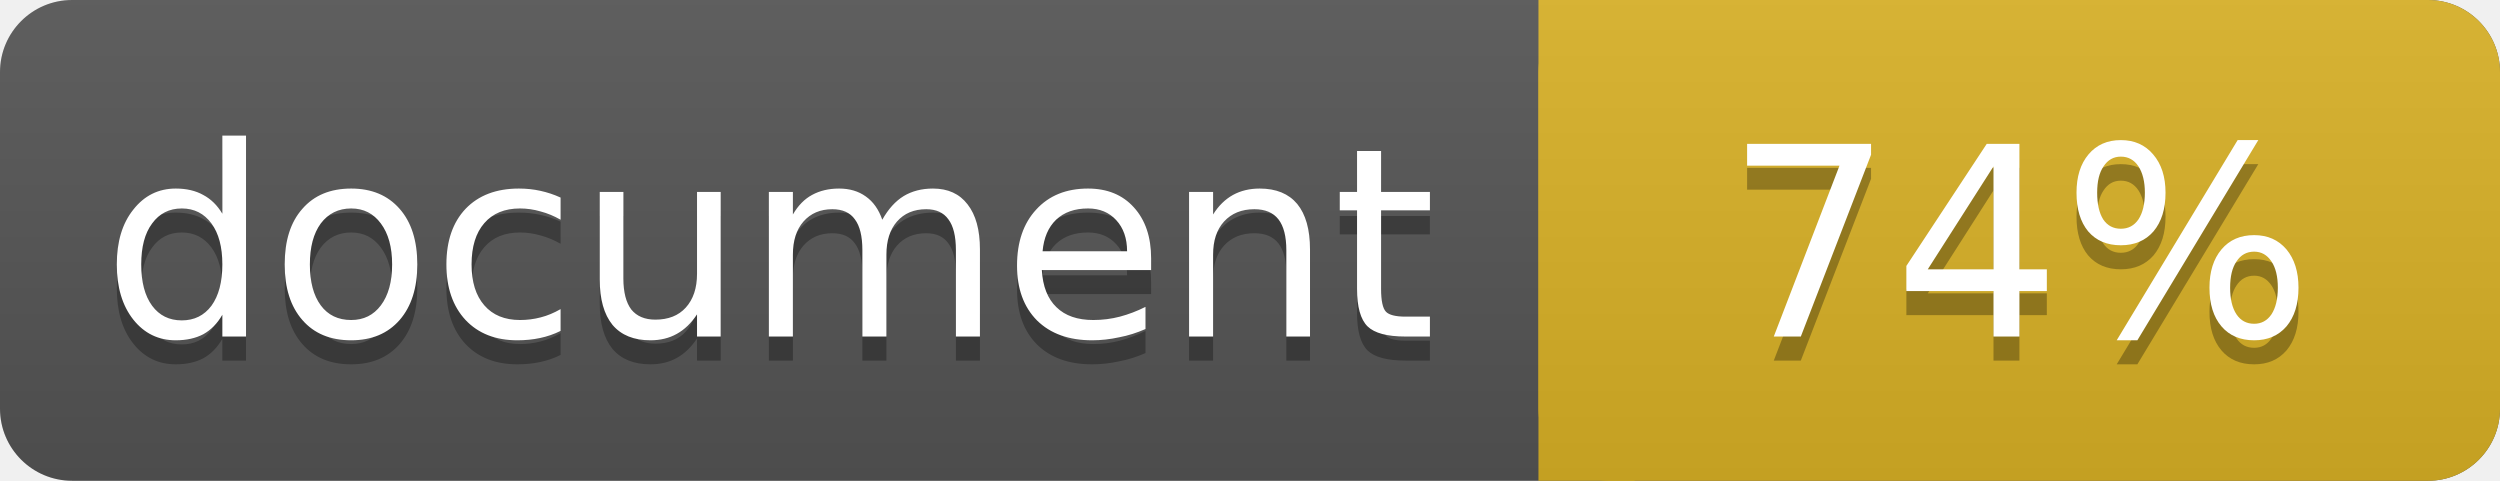
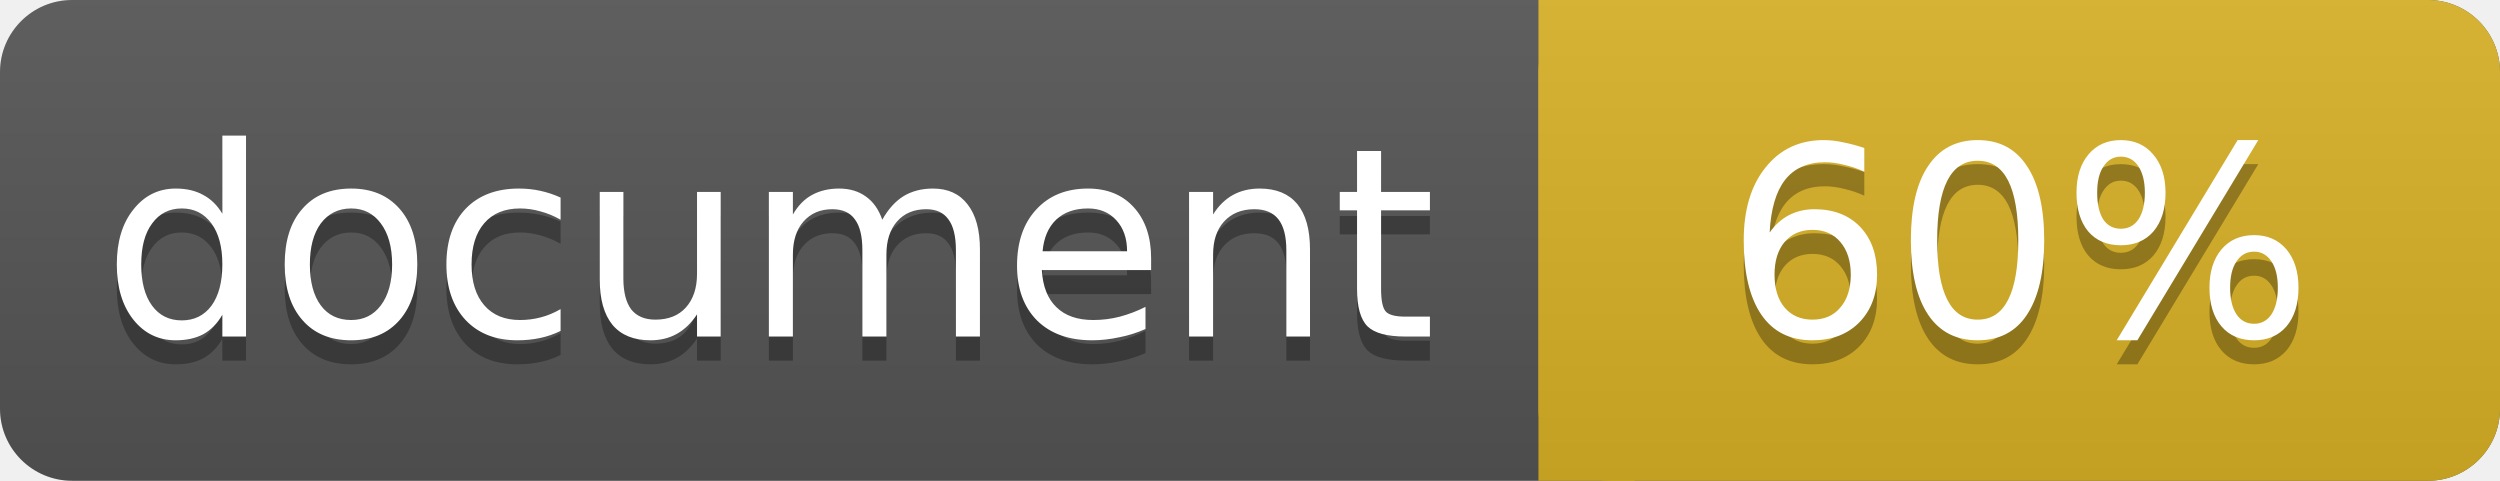
<svg xmlns="http://www.w3.org/2000/svg" width="104" height="20">
  <linearGradient id="a" x2="0" y2="100%">
    <stop offset="0" stop-color="#bbb" stop-opacity=".1" />
    <stop offset="1" stop-opacity=".1" />
  </linearGradient>
  <rect rx="3" width="104" height="20" fill="#555" />
  <rect rx="3" x="64" width="40" height="20" fill="#dab226" />
  <path fill="#dab226" d="M64 0h4v20h-4z" />
  <rect rx="3" width="104" height="20" fill="url(#a)" />
  <g fill="#fff" text-anchor="middle" font-family="DejaVu Sans,Verdana,Geneva,sans-serif" font-size="11">
    <text x="32" y="15" fill="#010101" fill-opacity=".3">document</text>
    <text x="32" y="14">document</text>
-     <text x="84" y="15" fill="#010101" fill-opacity=".3">74%</text>
-     <text x="84" y="14">74%</text>
+     <text x="84" y="15" fill="#010101" fill-opacity=".3">60%</text>
+     <text x="84" y="14">60%</text>
  </g>
</svg>
